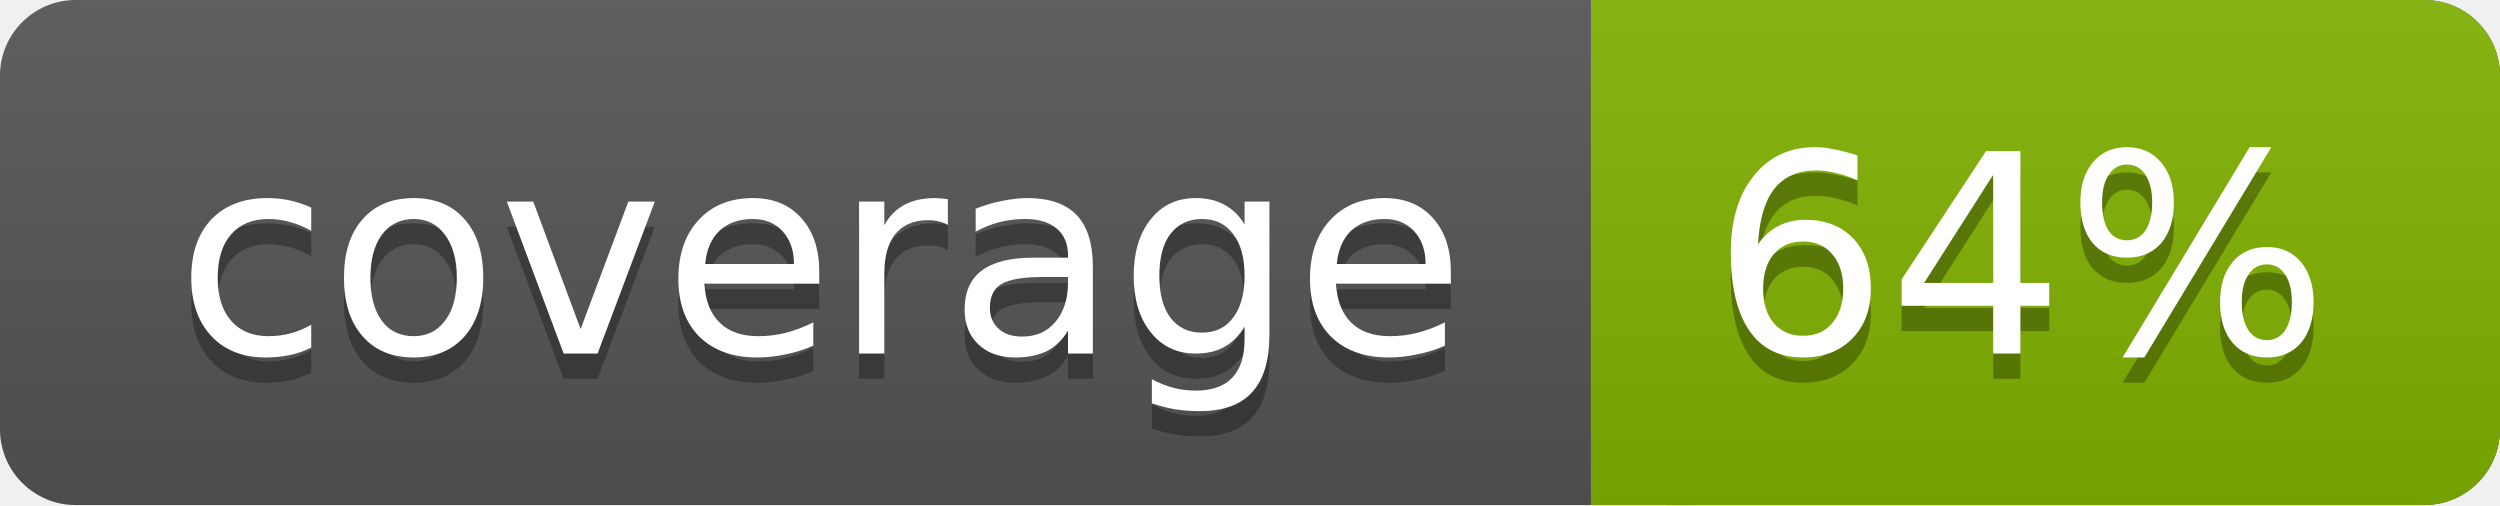
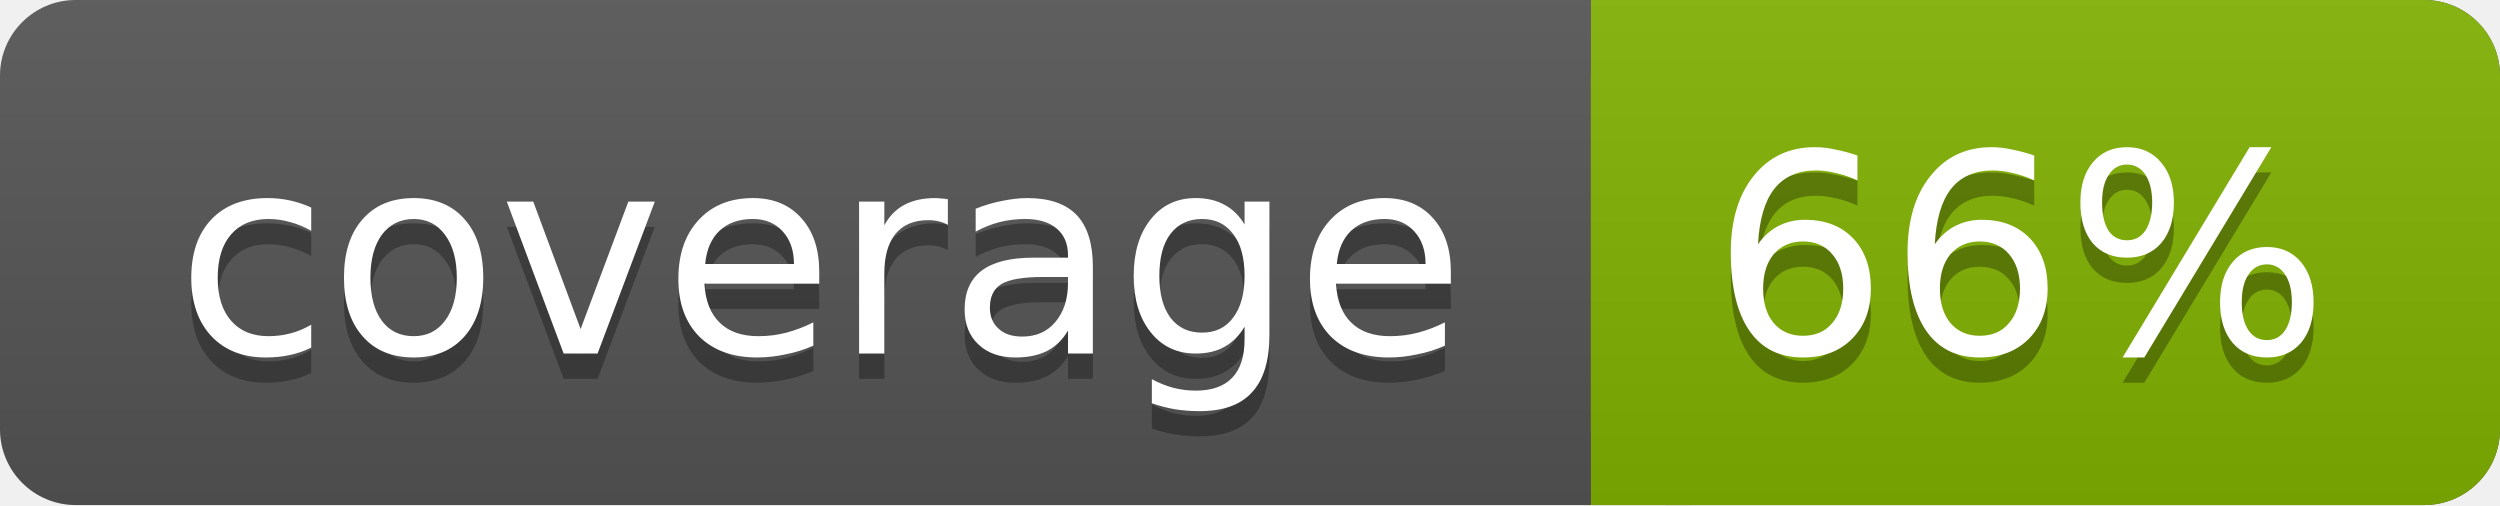
<svg xmlns="http://www.w3.org/2000/svg" width="99" height="20">
  <linearGradient id="a" x2="0" y2="100%">
    <stop offset="0" stop-color="#bbb" stop-opacity=".1" />
    <stop offset="1" stop-opacity=".1" />
  </linearGradient>
  <rect rx="3" width="99" height="20" fill="#555" />
  <rect rx="3" x="63" width="36" height="20" fill="#82b201" />
  <path fill="#82b201" d="M63 0h4v20h-4z" />
  <rect rx="3" width="99" height="20" fill="url(#a)" />
  <g fill="#fff" text-anchor="middle" font-family="DejaVu Sans,Verdana,Geneva,sans-serif" font-size="11">
    <text x="32.5" y="15" fill="#010101" fill-opacity=".3">coverage</text>
    <text x="32.5" y="14">coverage</text>
-     <text x="80" y="15" fill="#010101" fill-opacity=".3">64%</text>
-     <text x="80" y="14">64%</text>
+     <text x="80" y="15" fill="#010101" fill-opacity=".3">66%</text>
+     <text x="80" y="14">66%</text>
  </g>
</svg>
